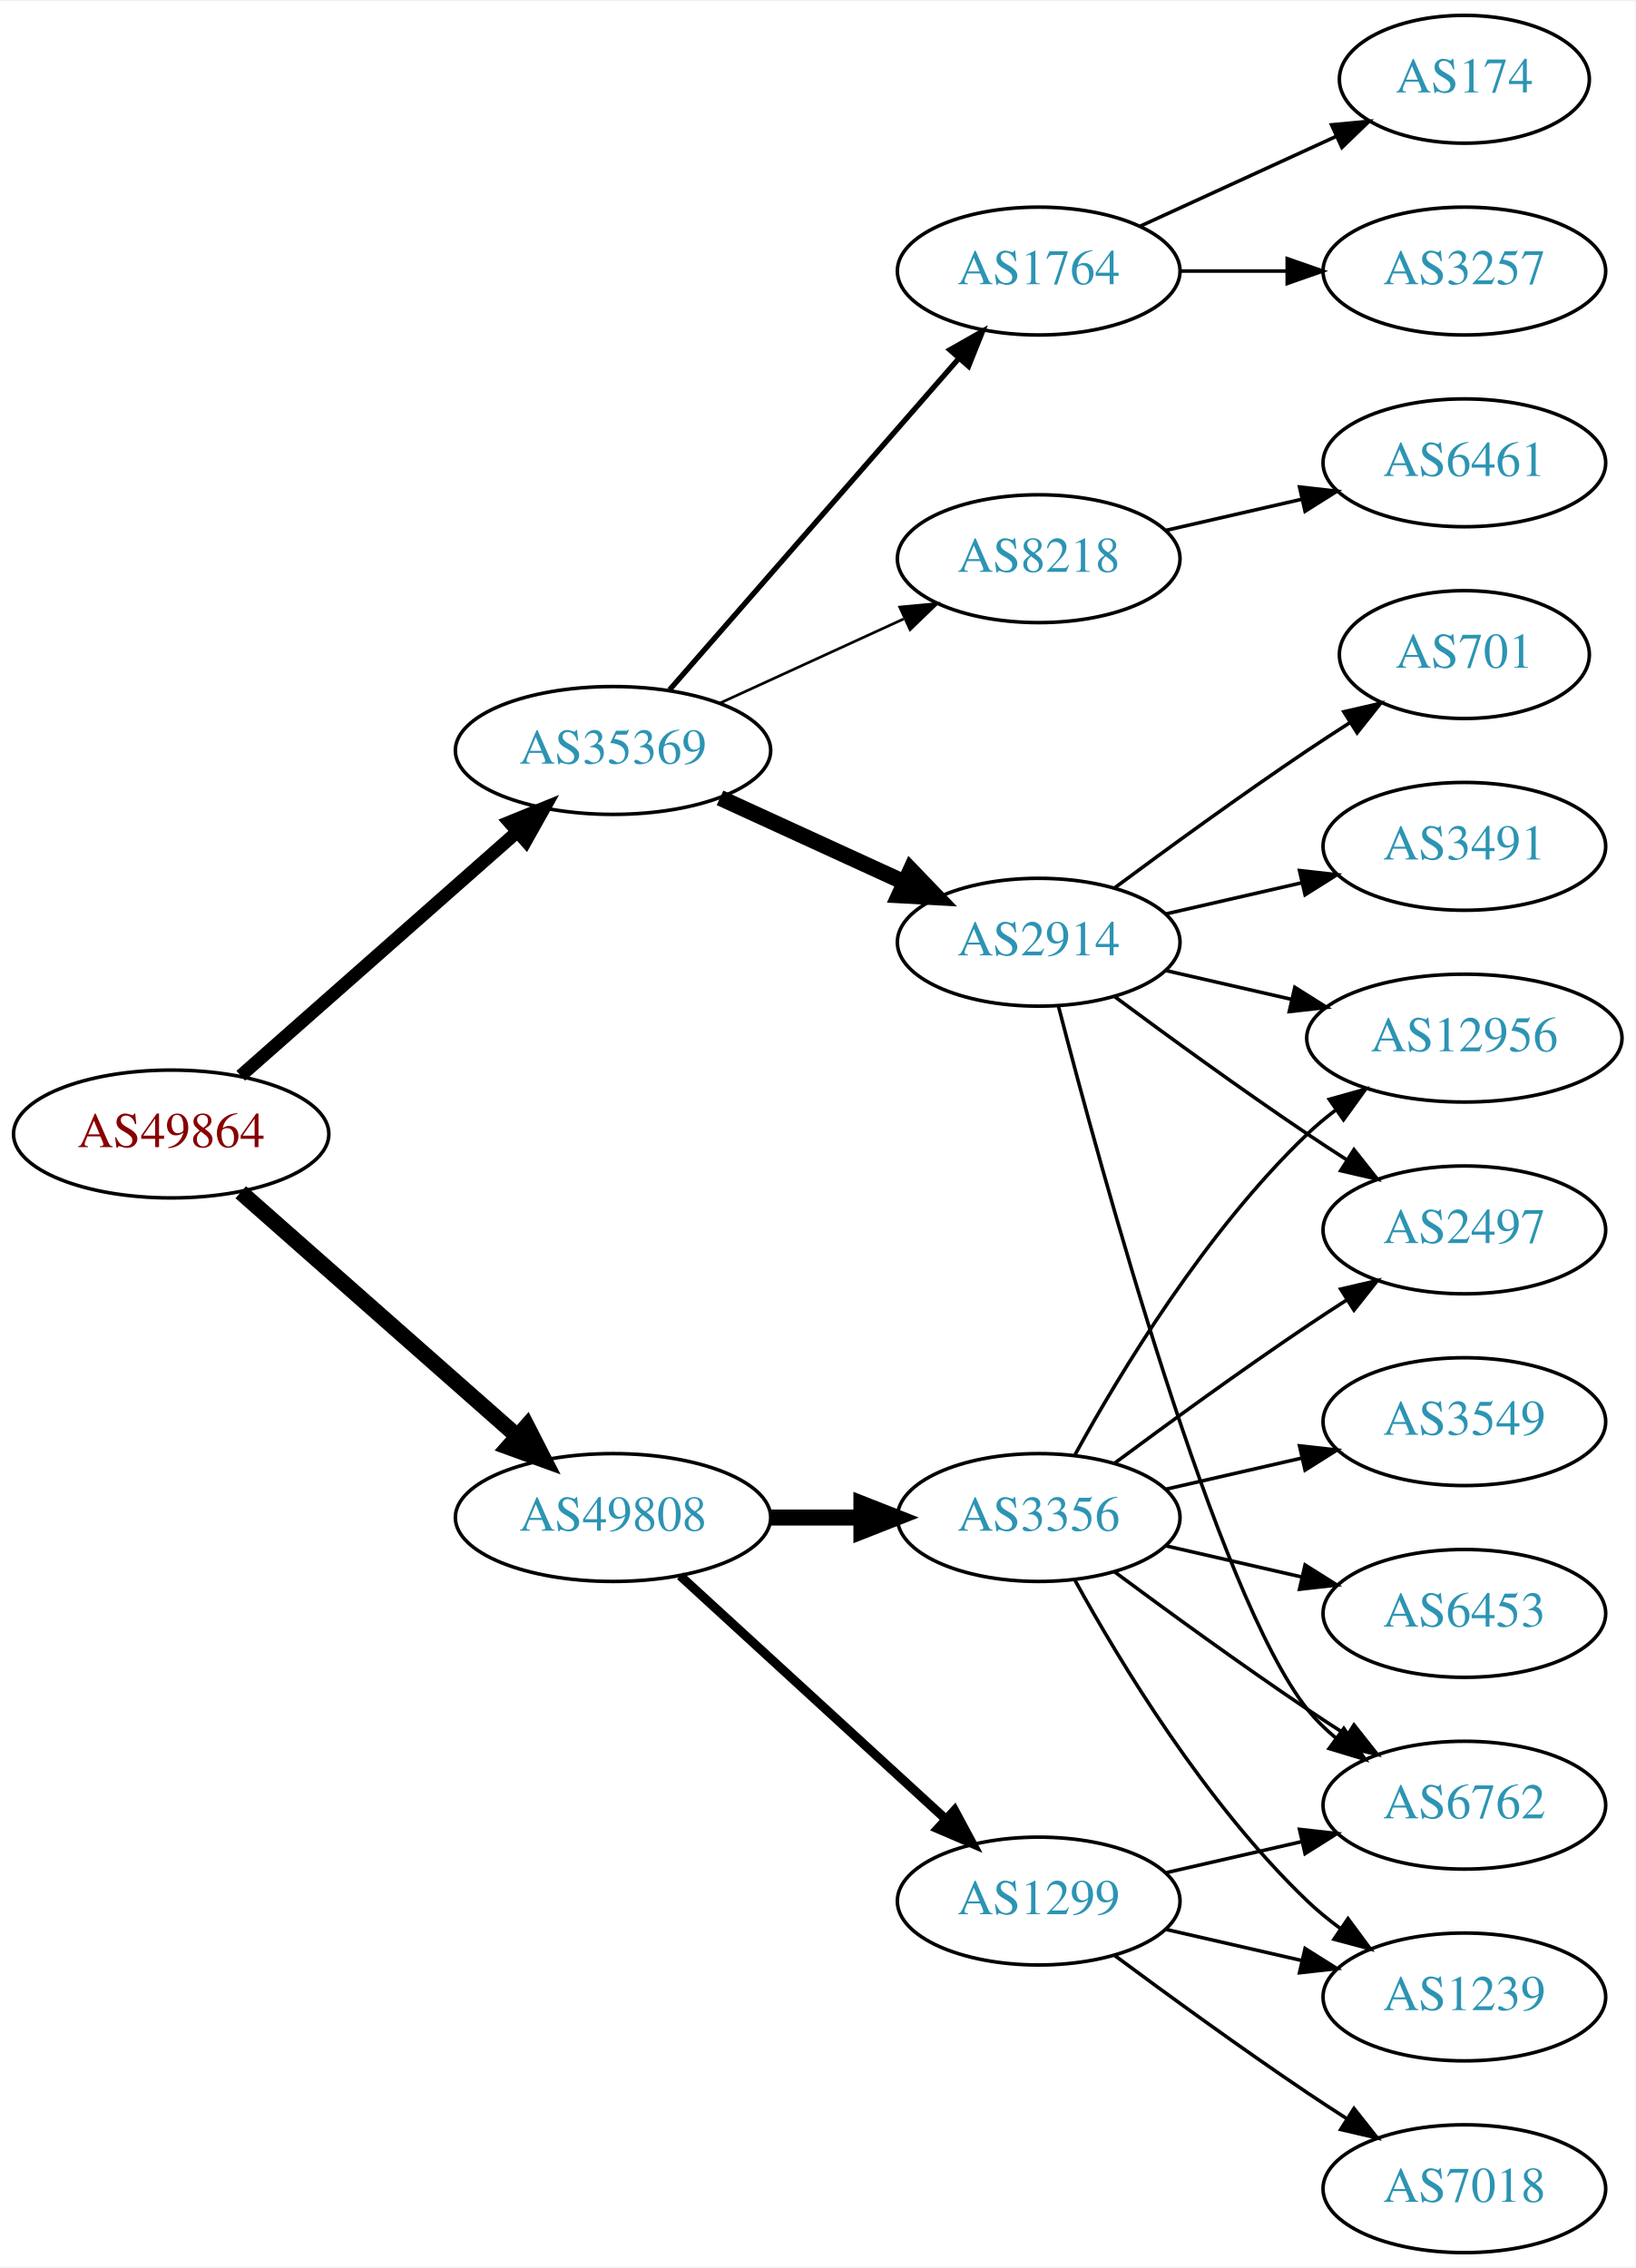
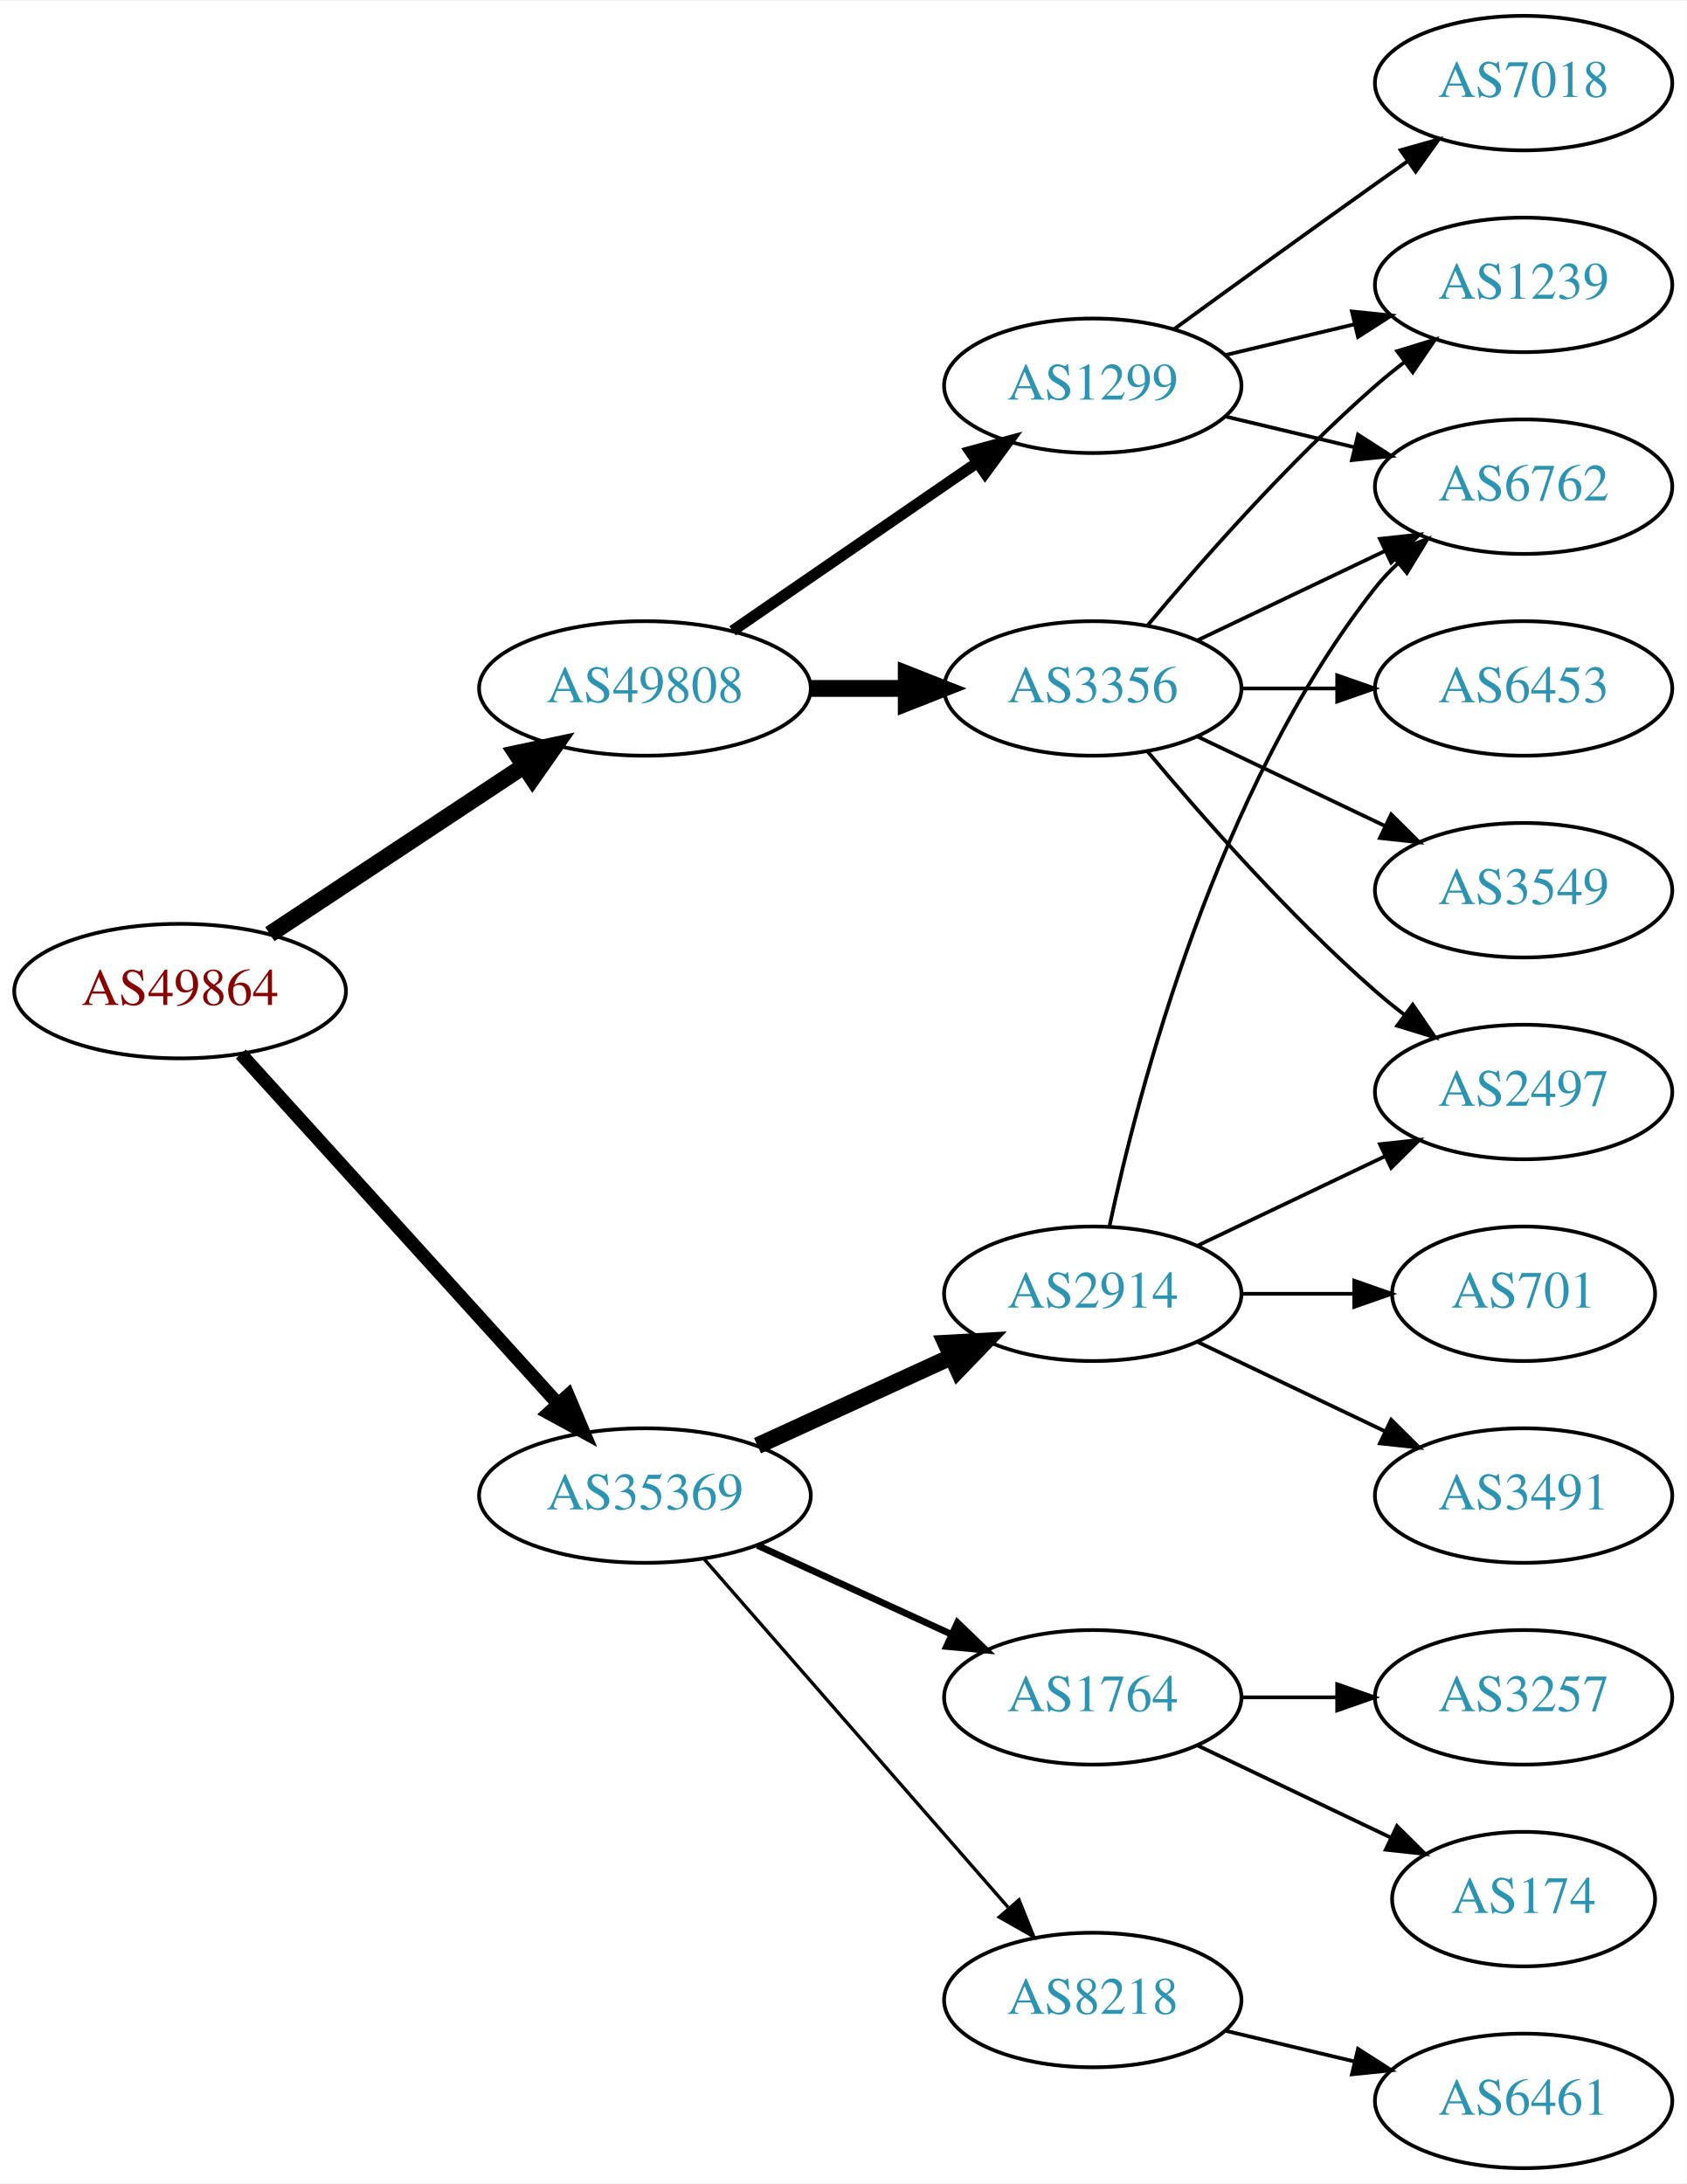
- <svg xmlns="http://www.w3.org/2000/svg" xmlns:xlink="http://www.w3.org/1999/xlink" width="460pt" height="638pt" viewBox="0.00 0.00 460.47 638.00">
-   <g id="graph0" class="graph" transform="scale(1 1) rotate(0) translate(4 634)">
-     <polygon fill="white" stroke="none" points="-4,4 -4,-634 456.469,-634 456.469,4 -4,4" />
+ <svg xmlns="http://www.w3.org/2000/svg" xmlns:xlink="http://www.w3.org/1999/xlink" width="451pt" height="584pt" viewBox="0.00 0.00 451.37 584.00">
+   <g id="graph0" class="graph" transform="scale(1 1) rotate(0) translate(4 580)">
+     <polygon fill="white" stroke="none" points="-4,4 -4,-580 447.37,-580 447.37,4 -4,4" />
    <g id="node1" class="node">
      <g id="a_node1">
        <a xlink:href="/asn/49864" xlink:title="AS49864 ~ ECS Rockenschaub GmbH [AT]">
          <ellipse fill="#ffffff" stroke="black" cx="44.196" cy="-315" rx="44.393" ry="18" />
          <text text-anchor="middle" x="44.196" y="-311.3" font-family="Times,serif" font-size="14.00" fill="#880000">AS49864</text>
        </a>
      </g>
    </g>
    <g id="node2" class="node">
      <g id="a_node2">
        <a xlink:href="/asn/35369" xlink:title="AS35369 ~ LINZAG-TELEKOM-AS [AT]">
-           <ellipse fill="#ffffff" stroke="black" cx="168.588" cy="-423" rx="44.393" ry="18" />
-           <text text-anchor="middle" x="168.588" y="-419.3" font-family="Times,serif" font-size="14.00" fill="#2c94b3">AS35369</text>
+           <ellipse fill="#ffffff" stroke="black" cx="168.588" cy="-180" rx="44.393" ry="18" />
+           <text text-anchor="middle" x="168.588" y="-176.3" font-family="Times,serif" font-size="14.00" fill="#2c94b3">AS35369</text>
        </a>
      </g>
    </g>
    <g id="edge1" class="edge">
-       <path fill="none" stroke="black" stroke-width="3.682" d="M63.785,-331.403C84.482,-349.667 118.089,-379.322 141.434,-399.921" />
-       <polygon fill="black" stroke="black" stroke-width="3.682" points="139.412,-402.805 149.226,-406.797 144.043,-397.556 139.412,-402.805" />
+       <path fill="none" stroke="black" stroke-width="3.6" d="M60.45,-298.175C81.796,-274.63 120.718,-231.698 145.31,-204.574" />
+       <polygon fill="black" stroke="black" stroke-width="3.6" points="148.019,-206.796 152.142,-197.037 142.833,-202.095 148.019,-206.796" />
    </g>
    <g id="node3" class="node">
      <g id="a_node3">
        <a xlink:href="/asn/49808" xlink:title="AS49808 ~ POWERSPEED-AS [AT]">
-           <ellipse fill="#ffffff" stroke="black" cx="168.588" cy="-207" rx="44.393" ry="18" />
-           <text text-anchor="middle" x="168.588" y="-203.3" font-family="Times,serif" font-size="14.00" fill="#2c94b3">AS49808</text>
+           <ellipse fill="#ffffff" stroke="black" cx="168.588" cy="-396" rx="44.393" ry="18" />
+           <text text-anchor="middle" x="168.588" y="-392.3" font-family="Times,serif" font-size="14.00" fill="#2c94b3">AS49808</text>
        </a>
      </g>
    </g>
    <g id="edge2" class="edge">
-       <path fill="none" stroke="black" stroke-width="4.5" d="M63.785,-298.597C84.482,-280.333 118.089,-250.678 141.434,-230.079" />
-       <polygon fill="black" stroke="black" stroke-width="4.5" points="144.333,-232.772 149.226,-223.203 139.122,-226.867 144.333,-232.772" />
+       <path fill="none" stroke="black" stroke-width="4.5" d="M68.217,-330.235C87.449,-342.963 115.056,-361.234 136.294,-375.289" />
+       <polygon fill="black" stroke="black" stroke-width="4.5" points="134.158,-378.597 144.67,-380.833 138.504,-372.03 134.158,-378.597" />
    </g>
    <g id="node4" class="node">
      <g id="a_node4">
        <a xlink:href="/asn/2914" xlink:title="AS2914 ~ NTT America, Inc. [US]">
-           <ellipse fill="#ffffff" stroke="black" cx="288.431" cy="-369" rx="39.794" ry="18" />
-           <text text-anchor="middle" x="288.431" y="-365.3" font-family="Times,serif" font-size="14.00" fill="#2c94b3">AS2914</text>
+           <ellipse fill="#ffffff" stroke="black" cx="288.431" cy="-234" rx="39.794" ry="18" />
+           <text text-anchor="middle" x="288.431" y="-230.3" font-family="Times,serif" font-size="14.00" fill="#2c94b3">AS2914</text>
        </a>
      </g>
    </g>
    <g id="edge3" class="edge">
-       <path fill="none" stroke="black" stroke-width="4.5" d="M198.718,-409.652C214.329,-402.498 233.727,-393.609 250.399,-385.97" />
-       <polygon fill="black" stroke="black" stroke-width="4.5" points="252.4,-389.384 259.851,-381.638 249.119,-382.225 252.4,-389.384" />
+       <path fill="none" stroke="black" stroke-width="4.5" d="M198.718,-193.348C214.329,-200.502 233.727,-209.391 250.399,-217.03" />
+       <polygon fill="black" stroke="black" stroke-width="4.5" points="249.119,-220.775 259.851,-221.362 252.4,-213.616 249.119,-220.775" />
    </g>
    <g id="node5" class="node">
      <g id="a_node5">
        <a xlink:href="/asn/1764" xlink:title="AS1764 ~ NEXTLAYER-AS [AT]">
-           <ellipse fill="#ffffff" stroke="black" cx="288.431" cy="-558" rx="39.794" ry="18" />
-           <text text-anchor="middle" x="288.431" y="-554.3" font-family="Times,serif" font-size="14.00" fill="#2c94b3">AS1764</text>
+           <ellipse fill="#ffffff" stroke="black" cx="288.431" cy="-126" rx="39.794" ry="18" />
+           <text text-anchor="middle" x="288.431" y="-122.3" font-family="Times,serif" font-size="14.00" fill="#2c94b3">AS1764</text>
        </a>
      </g>
    </g>
    <g id="edge4" class="edge">
-       <path fill="none" stroke="black" stroke-width="1.5" d="M184.513,-440.098C205.056,-463.631 242.175,-506.155 265.771,-533.187" />
-       <polygon fill="black" stroke="black" stroke-width="1.5" points="263.414,-535.809 272.627,-541.041 268.688,-531.206 263.414,-535.809" />
+       <path fill="none" stroke="black" stroke-width="1.8" d="M198.718,-166.652C214.329,-159.498 233.727,-150.609 250.399,-142.97" />
+       <polygon fill="black" stroke="black" stroke-width="1.8" points="252.218,-145.986 259.851,-138.638 249.302,-139.622 252.218,-145.986" />
    </g>
    <g id="node6" class="node">
      <g id="a_node6">
        <a xlink:href="/asn/8218" xlink:title="AS8218 ~ legacy Neotelecoms [FR]">
-           <ellipse fill="#ffffff" stroke="black" cx="288.431" cy="-477" rx="39.794" ry="18" />
-           <text text-anchor="middle" x="288.431" y="-473.3" font-family="Times,serif" font-size="14.00" fill="#2c94b3">AS8218</text>
+           <ellipse fill="#ffffff" stroke="black" cx="288.431" cy="-45" rx="39.794" ry="18" />
+           <text text-anchor="middle" x="288.431" y="-41.3" font-family="Times,serif" font-size="14.00" fill="#2c94b3">AS8218</text>
        </a>
      </g>
    </g>
    <g id="edge5" class="edge">
-       <path fill="none" stroke="black" stroke-width="0.75" d="M198.718,-436.348C214.329,-443.502 233.727,-452.391 250.399,-460.03" />
-       <polygon fill="black" stroke="black" stroke-width="0.75" points="249.302,-463.378 259.851,-464.362 252.218,-457.014 249.302,-463.378" />
+       <path fill="none" stroke="black" stroke-width="0.9" d="M184.513,-162.902C205.056,-139.369 242.175,-96.845 265.771,-69.813" />
+       <polygon fill="black" stroke="black" stroke-width="0.9" points="268.688,-71.794 272.627,-61.959 263.414,-67.191 268.688,-71.794" />
+     </g>
+     <g id="node14" class="node">
+       <g id="a_node14">
+         <a xlink:href="/asn/3356" xlink:title="AS3356 ~ Level 3 Parent, LLC [US]">
+           <ellipse fill="#ffffff" stroke="black" cx="288.431" cy="-396" rx="39.794" ry="18" />
+           <text text-anchor="middle" x="288.431" y="-392.3" font-family="Times,serif" font-size="14.00" fill="#2c94b3">AS3356</text>
+         </a>
+       </g>
+     </g>
+     <g id="edge13" class="edge">
+       <path fill="none" stroke="black" stroke-width="4.5" d="M212.799,-396C221.112,-396 229.875,-396 238.357,-396" />
+       <polygon fill="black" stroke="black" stroke-width="4.5" points="238.516,-399.938 248.516,-396 238.516,-392.063 238.516,-399.938" />
    </g>
    <g id="node15" class="node">
      <g id="a_node15">
        <a xlink:href="/asn/1299" xlink:title="AS1299 ~ Telia Carrier [EU]">
-           <ellipse fill="#ffffff" stroke="black" cx="288.431" cy="-99" rx="39.794" ry="18" />
-           <text text-anchor="middle" x="288.431" y="-95.3" font-family="Times,serif" font-size="14.00" fill="#2c94b3">AS1299</text>
+           <ellipse fill="#ffffff" stroke="black" cx="288.431" cy="-477" rx="39.794" ry="18" />
+           <text text-anchor="middle" x="288.431" y="-473.3" font-family="Times,serif" font-size="14.00" fill="#2c94b3">AS1299</text>
        </a>
      </g>
    </g>
    <g id="edge14" class="edge">
-       <path fill="none" stroke="black" stroke-width="2.571" d="M187.486,-190.597C207.414,-172.333 239.772,-142.678 262.249,-122.079" />
-       <polygon fill="black" stroke="black" stroke-width="2.571" points="264.743,-124.54 269.751,-115.203 260.014,-119.38 264.743,-124.54" />
-     </g>
-     <g id="node16" class="node">
-       <g id="a_node16">
-         <a xlink:href="/asn/3356" xlink:title="AS3356 ~ LEVEL3 [US]">
-           <ellipse fill="#ffffff" stroke="black" cx="288.431" cy="-207" rx="39.794" ry="18" />
-           <text text-anchor="middle" x="288.431" y="-203.3" font-family="Times,serif" font-size="14.00" fill="#2c94b3">AS3356</text>
-         </a>
-       </g>
-     </g>
-     <g id="edge15" class="edge">
-       <path fill="none" stroke="black" stroke-width="4.5" d="M212.799,-207C221.112,-207 229.875,-207 238.357,-207" />
-       <polygon fill="black" stroke="black" stroke-width="4.5" points="238.516,-210.938 248.516,-207 238.516,-203.063 238.516,-210.938" />
+       <path fill="none" stroke="black" stroke-width="3" d="M192.031,-411.426C210.612,-424.198 237.173,-442.455 257.553,-456.463" />
+       <polygon fill="black" stroke="black" stroke-width="3" points="255.643,-459.398 265.867,-462.178 259.609,-453.629 255.643,-459.398" />
+     </g>
+     <g id="node7" class="node">
+       <g id="a_node7">
+         <a xlink:href="/asn/3491" xlink:title="AS3491 ~ PCCW Global, Inc. [US]">
+           <ellipse fill="#ffffff" stroke="black" cx="403.724" cy="-180" rx="39.794" ry="18" />
+           <text text-anchor="middle" x="403.724" y="-176.3" font-family="Times,serif" font-size="14.00" fill="#2c94b3">AS3491</text>
+         </a>
+       </g>
+     </g>
+     <g id="edge6" class="edge">
+       <path fill="none" stroke="black" d="M316.567,-221.066C331.561,-213.919 350.382,-204.948 366.605,-197.215" />
+       <polygon fill="black" stroke="black" points="368.288,-200.291 375.809,-192.829 365.276,-193.972 368.288,-200.291" />
+     </g>
+     <g id="node8" class="node">
+       <g id="a_node8">
+         <a xlink:href="/asn/701" xlink:title="AS701 ~ UUNET [US]">
+           <ellipse fill="#ffffff" stroke="black" cx="403.724" cy="-234" rx="35.194" ry="18" />
+           <text text-anchor="middle" x="403.724" y="-230.3" font-family="Times,serif" font-size="14.00" fill="#2c94b3">AS701</text>
+         </a>
+       </g>
+     </g>
+     <g id="edge7" class="edge">
+       <path fill="none" stroke="black" d="M328.103,-234C337.808,-234 348.299,-234 358.262,-234" />
+       <polygon fill="black" stroke="black" points="358.398,-237.5 368.398,-234 358.398,-230.5 358.398,-237.5" />
    </g>
    <g id="node9" class="node">
      <g id="a_node9">
-         <a xlink:href="/asn/2497" xlink:title="AS2497 ~ Internet Initiative Japan Inc. [JP]">
-           <ellipse fill="#ffffff" stroke="black" cx="408.273" cy="-288" rx="39.794" ry="18" />
-           <text text-anchor="middle" x="408.273" y="-284.3" font-family="Times,serif" font-size="14.00" fill="#2c94b3">AS2497</text>
+         <a xlink:href="/asn/6762" xlink:title="AS6762 ~ TELECOM ITALIA SPARKLE S.p.A. [IT]">
+           <ellipse fill="#ffffff" stroke="black" cx="403.724" cy="-450" rx="39.794" ry="18" />
+           <text text-anchor="middle" x="403.724" y="-446.3" font-family="Times,serif" font-size="14.00" fill="#2c94b3">AS6762</text>
        </a>
      </g>
    </g>
    <g id="edge8" class="edge">
-       <path fill="none" stroke="black" d="M309.761,-353.723C324.623,-342.696 345.368,-327.593 364.077,-315 367.626,-312.611 371.377,-310.161 375.125,-307.758" />
-       <polygon fill="black" stroke="black" points="377.193,-310.591 383.774,-302.288 373.451,-304.675 377.193,-310.591" />
+       <path fill="none" stroke="black" d="M292.921,-252.16C300.552,-288.03 321.544,-369.155 364.077,-423 365.885,-425.288 367.937,-427.462 370.132,-429.51" />
+       <polygon fill="black" stroke="black" points="368.043,-432.323 377.992,-435.966 372.486,-426.914 368.043,-432.323" />
    </g>
    <g id="node10" class="node">
      <g id="a_node10">
-         <a xlink:href="/asn/3491" xlink:title="AS3491 ~ PCCW Global, Inc. [US]">
-           <ellipse fill="#ffffff" stroke="black" cx="408.273" cy="-396" rx="39.794" ry="18" />
-           <text text-anchor="middle" x="408.273" y="-392.3" font-family="Times,serif" font-size="14.00" fill="#2c94b3">AS3491</text>
+         <a xlink:href="/asn/2497" xlink:title="AS2497 ~ Internet Initiative Japan Inc. [JP]">
+           <ellipse fill="#ffffff" stroke="black" cx="403.724" cy="-288" rx="39.794" ry="18" />
+           <text text-anchor="middle" x="403.724" y="-284.3" font-family="Times,serif" font-size="14.00" fill="#2c94b3">AS2497</text>
        </a>
      </g>
    </g>
    <g id="edge9" class="edge">
-       <path fill="none" stroke="black" d="M324.15,-376.955C336.15,-379.704 349.771,-382.825 362.463,-385.733" />
-       <polygon fill="black" stroke="black" points="361.866,-389.187 372.395,-388.009 363.429,-382.364 361.866,-389.187" />
+       <path fill="none" stroke="black" d="M316.567,-246.934C331.561,-254.081 350.382,-263.052 366.605,-270.785" />
+       <polygon fill="black" stroke="black" points="365.276,-274.028 375.809,-275.171 368.288,-267.709 365.276,-274.028" />
    </g>
    <g id="node11" class="node">
      <g id="a_node11">
-         <a xlink:href="/asn/701" xlink:title="AS701 ~ UUNET [US]">
-           <ellipse fill="#ffffff" stroke="black" cx="408.273" cy="-450" rx="35.194" ry="18" />
-           <text text-anchor="middle" x="408.273" y="-446.3" font-family="Times,serif" font-size="14.00" fill="#2c94b3">AS701</text>
+         <a xlink:href="/asn/174" xlink:title="AS174 ~ Cogent Communications [US]">
+           <ellipse fill="#ffffff" stroke="black" cx="403.724" cy="-72" rx="35.194" ry="18" />
+           <text text-anchor="middle" x="403.724" y="-68.3" font-family="Times,serif" font-size="14.00" fill="#2c94b3">AS174</text>
        </a>
      </g>
    </g>
    <g id="edge10" class="edge">
-       <path fill="none" stroke="black" d="M309.761,-384.277C324.623,-395.304 345.368,-410.407 364.077,-423 367.895,-425.569 371.945,-428.21 375.975,-430.786" />
-       <polygon fill="black" stroke="black" points="374.344,-433.895 384.669,-436.271 378.079,-427.975 374.344,-433.895" />
+       <path fill="none" stroke="black" d="M316.567,-113.066C331.999,-105.71 351.485,-96.423 368.02,-88.541" />
+       <polygon fill="black" stroke="black" points="369.84,-91.551 377.361,-84.089 366.828,-85.232 369.84,-91.551" />
    </g>
    <g id="node12" class="node">
      <g id="a_node12">
-         <a xlink:href="/asn/6762" xlink:title="AS6762 ~ TELECOM ITALIA SPARKLE S.p.A. [IT]">
-           <ellipse fill="#ffffff" stroke="black" cx="408.273" cy="-126" rx="39.794" ry="18" />
-           <text text-anchor="middle" x="408.273" y="-122.3" font-family="Times,serif" font-size="14.00" fill="#2c94b3">AS6762</text>
+         <a xlink:href="/asn/3257" xlink:title="AS3257 ~ GTT [DE]">
+           <ellipse fill="#ffffff" stroke="black" cx="403.724" cy="-126" rx="39.794" ry="18" />
+           <text text-anchor="middle" x="403.724" y="-122.3" font-family="Times,serif" font-size="14.00" fill="#2c94b3">AS3257</text>
        </a>
      </g>
    </g>
    <g id="edge11" class="edge">
-       <path fill="none" stroke="black" d="M293.948,-351.158C305.798,-305.353 338.621,-184.97 364.077,-153 366.419,-150.06 369.173,-147.351 372.139,-144.879" />
-       <polygon fill="black" stroke="black" points="374.331,-147.612 380.345,-138.89 370.204,-141.958 374.331,-147.612" />
+       <path fill="none" stroke="black" d="M328.103,-126C336.306,-126 345.07,-126 353.602,-126" />
+       <polygon fill="black" stroke="black" points="353.841,-129.5 363.841,-126 353.841,-122.5 353.841,-129.5" />
    </g>
    <g id="node13" class="node">
      <g id="a_node13">
-         <a xlink:href="/asn/12956" xlink:title="AS12956 ~ TELXIUS [ES]">
-           <ellipse fill="#ffffff" stroke="black" cx="408.273" cy="-342" rx="44.393" ry="18" />
-           <text text-anchor="middle" x="408.273" y="-338.3" font-family="Times,serif" font-size="14.00" fill="#2c94b3">AS12956</text>
+         <a xlink:href="/asn/6461" xlink:title="AS6461 ~ Zayo Bandwidth [US]">
+           <ellipse fill="#ffffff" stroke="black" cx="403.724" cy="-18" rx="39.794" ry="18" />
+           <text text-anchor="middle" x="403.724" y="-14.3" font-family="Times,serif" font-size="14.00" fill="#2c94b3">AS6461</text>
        </a>
      </g>
    </g>
    <g id="edge12" class="edge">
-       <path fill="none" stroke="black" d="M324.15,-361.045C335.289,-358.493 347.824,-355.621 359.717,-352.896" />
-       <polygon fill="black" stroke="black" points="360.545,-356.297 369.511,-350.652 358.982,-349.474 360.545,-356.297" />
-     </g>
-     <g id="node7" class="node">
-       <g id="a_node7">
-         <a xlink:href="/asn/3257" xlink:title="AS3257 ~ GTT [DE]">
-           <ellipse fill="#ffffff" stroke="black" cx="408.273" cy="-558" rx="39.794" ry="18" />
-           <text text-anchor="middle" x="408.273" y="-554.3" font-family="Times,serif" font-size="14.00" fill="#2c94b3">AS3257</text>
-         </a>
-       </g>
-     </g>
-     <g id="edge6" class="edge">
-       <path fill="none" stroke="black" d="M328.343,-558C337.897,-558 348.246,-558 358.209,-558" />
-       <polygon fill="black" stroke="black" points="358.402,-561.5 368.402,-558 358.402,-554.5 358.402,-561.5" />
-     </g>
-     <g id="node8" class="node">
-       <g id="a_node8">
-         <a xlink:href="/asn/174" xlink:title="AS174 ~ Cogent Communications [US]">
-           <ellipse fill="#ffffff" stroke="black" cx="408.273" cy="-612" rx="35.194" ry="18" />
-           <text text-anchor="middle" x="408.273" y="-608.3" font-family="Times,serif" font-size="14.00" fill="#2c94b3">AS174</text>
-         </a>
-       </g>
-     </g>
-     <g id="edge7" class="edge">
-       <path fill="none" stroke="black" d="M317.06,-570.661C333.476,-578.183 354.457,-587.798 372.054,-595.861" />
-       <polygon fill="black" stroke="black" points="370.883,-599.174 381.432,-600.158 373.799,-592.811 370.883,-599.174" />
-     </g>
-     <g id="node14" class="node">
-       <g id="a_node14">
-         <a xlink:href="/asn/6461" xlink:title="AS6461 ~ Zayo Bandwidth [US]">
-           <ellipse fill="#ffffff" stroke="black" cx="408.273" cy="-504" rx="39.794" ry="18" />
-           <text text-anchor="middle" x="408.273" y="-500.3" font-family="Times,serif" font-size="14.00" fill="#2c94b3">AS6461</text>
-         </a>
-       </g>
-     </g>
-     <g id="edge13" class="edge">
-       <path fill="none" stroke="black" d="M324.15,-484.955C336.15,-487.704 349.771,-490.825 362.463,-493.733" />
-       <polygon fill="black" stroke="black" points="361.866,-497.187 372.395,-496.009 363.429,-490.364 361.866,-497.187" />
-     </g>
-     <g id="edge18" class="edge">
-       <path fill="none" stroke="black" d="M324.15,-106.955C336.15,-109.704 349.771,-112.825 362.463,-115.733" />
-       <polygon fill="black" stroke="black" points="361.866,-119.187 372.395,-118.009 363.429,-112.364 361.866,-119.187" />
+       <path fill="none" stroke="black" d="M324.038,-36.752C334.909,-34.162 347.064,-31.265 358.506,-28.538" />
+       <polygon fill="black" stroke="black" points="359.412,-31.92 368.328,-26.197 357.789,-25.111 359.412,-31.92" />
+     </g>
+     <g id="edge22" class="edge">
+       <path fill="none" stroke="black" d="M316.567,-408.934C331.561,-416.081 350.382,-425.052 366.605,-432.785" />
+       <polygon fill="black" stroke="black" points="365.276,-436.028 375.809,-437.171 368.288,-429.709 365.276,-436.028" />
+     </g>
+     <g id="edge19" class="edge">
+       <path fill="none" stroke="black" d="M303.061,-379.183C317.343,-362.071 340.89,-335.255 364.077,-315 366.543,-312.846 369.182,-310.706 371.879,-308.628" />
+       <polygon fill="black" stroke="black" points="374.052,-311.375 380.033,-302.63 369.904,-305.736 374.052,-311.375" />
    </g>
    <g id="node17" class="node">
      <g id="a_node17">
-         <a xlink:href="/asn/7018" xlink:title="AS7018 ~ AT&amp;T Services, Inc. [US]">
-           <ellipse fill="#ffffff" stroke="black" cx="408.273" cy="-18" rx="39.794" ry="18" />
-           <text text-anchor="middle" x="408.273" y="-14.3" font-family="Times,serif" font-size="14.00" fill="#2c94b3">AS7018</text>
-         </a>
-       </g>
-     </g>
-     <g id="edge16" class="edge">
-       <path fill="none" stroke="black" d="M309.761,-83.723C324.623,-72.696 345.368,-57.593 364.077,-45 367.626,-42.611 371.377,-40.161 375.125,-37.758" />
-       <polygon fill="black" stroke="black" points="377.193,-40.591 383.774,-32.288 373.451,-34.675 377.193,-40.591" />
+         <a xlink:href="/asn/1239" xlink:title="AS1239 ~ Sprint [US]">
+           <ellipse fill="#ffffff" stroke="black" cx="403.724" cy="-504" rx="39.794" ry="18" />
+           <text text-anchor="middle" x="403.724" y="-500.3" font-family="Times,serif" font-size="14.00" fill="#2c94b3">AS1239</text>
+         </a>
+       </g>
+     </g>
+     <g id="edge21" class="edge">
+       <path fill="none" stroke="black" d="M303.061,-412.817C317.343,-429.929 340.89,-456.745 364.077,-477 366.543,-479.154 369.182,-481.294 371.879,-483.372" />
+       <polygon fill="black" stroke="black" points="369.904,-486.264 380.033,-489.37 374.052,-480.625 369.904,-486.264" />
    </g>
    <g id="node18" class="node">
      <g id="a_node18">
-         <a xlink:href="/asn/1239" xlink:title="AS1239 ~ Sprint [US]">
-           <ellipse fill="#ffffff" stroke="black" cx="408.273" cy="-72" rx="39.794" ry="18" />
-           <text text-anchor="middle" x="408.273" y="-68.3" font-family="Times,serif" font-size="14.00" fill="#2c94b3">AS1239</text>
-         </a>
-       </g>
-     </g>
-     <g id="edge17" class="edge">
-       <path fill="none" stroke="black" d="M324.15,-91.045C336.15,-88.296 349.771,-85.175 362.463,-82.267" />
-       <polygon fill="black" stroke="black" points="363.429,-85.636 372.395,-79.991 361.866,-78.813 363.429,-85.636" />
-     </g>
-     <g id="edge21" class="edge">
-       <path fill="none" stroke="black" d="M309.761,-222.277C324.623,-233.304 345.368,-248.407 364.077,-261 367.626,-263.389 371.377,-265.839 375.125,-268.242" />
-       <polygon fill="black" stroke="black" points="373.451,-271.325 383.774,-273.712 377.193,-265.409 373.451,-271.325" />
-     </g>
-     <g id="edge19" class="edge">
-       <path fill="none" stroke="black" d="M309.761,-191.723C324.623,-180.696 345.368,-165.593 364.077,-153 367.626,-150.611 371.377,-148.161 375.125,-145.758" />
-       <polygon fill="black" stroke="black" points="377.193,-148.591 383.774,-140.288 373.451,-142.675 377.193,-148.591" />
-     </g>
-     <g id="edge24" class="edge">
-       <path fill="none" stroke="black" d="M298.672,-224.713C311.218,-247.561 335.394,-287.611 364.077,-315 366.584,-317.393 369.335,-319.687 372.197,-321.855" />
-       <polygon fill="black" stroke="black" points="370.244,-324.759 380.448,-327.61 374.249,-319.018 370.244,-324.759" />
-     </g>
-     <g id="edge20" class="edge">
-       <path fill="none" stroke="black" d="M298.672,-189.287C311.218,-166.439 335.394,-126.389 364.077,-99 366.946,-96.261 370.134,-93.653 373.443,-91.215" />
-       <polygon fill="black" stroke="black" points="375.507,-94.044 381.803,-85.523 371.567,-88.258 375.507,-94.044" />
+         <a xlink:href="/asn/6453" xlink:title="AS6453 ~ TATA COMMUNICATIONS (AMERICA) INC [US]">
+           <ellipse fill="#ffffff" stroke="black" cx="403.724" cy="-396" rx="39.794" ry="18" />
+           <text text-anchor="middle" x="403.724" y="-392.3" font-family="Times,serif" font-size="14.00" fill="#2c94b3">AS6453</text>
+         </a>
+       </g>
+     </g>
+     <g id="edge18" class="edge">
+       <path fill="none" stroke="black" d="M328.103,-396C336.306,-396 345.07,-396 353.602,-396" />
+       <polygon fill="black" stroke="black" points="353.841,-399.5 363.841,-396 353.841,-392.5 353.841,-399.5" />
    </g>
    <g id="node19" class="node">
      <g id="a_node19">
        <a xlink:href="/asn/3549" xlink:title="AS3549 ~ Level 3 Parent, LLC [US]">
-           <ellipse fill="#ffffff" stroke="black" cx="408.273" cy="-234" rx="39.794" ry="18" />
-           <text text-anchor="middle" x="408.273" y="-230.3" font-family="Times,serif" font-size="14.00" fill="#2c94b3">AS3549</text>
-         </a>
-       </g>
-     </g>
-     <g id="edge22" class="edge">
-       <path fill="none" stroke="black" d="M324.15,-214.955C336.15,-217.704 349.771,-220.825 362.463,-223.733" />
-       <polygon fill="black" stroke="black" points="361.866,-227.187 372.395,-226.009 363.429,-220.364 361.866,-227.187" />
-     </g>
-     <g id="node20" class="node">
-       <g id="a_node20">
-         <a xlink:href="/asn/6453" xlink:title="AS6453 ~ TATA COMMUNICATIONS (AMERICA) INC [US]">
-           <ellipse fill="#ffffff" stroke="black" cx="408.273" cy="-180" rx="39.794" ry="18" />
-           <text text-anchor="middle" x="408.273" y="-176.3" font-family="Times,serif" font-size="14.00" fill="#2c94b3">AS6453</text>
-         </a>
-       </g>
-     </g>
-     <g id="edge23" class="edge">
-       <path fill="none" stroke="black" d="M324.15,-199.045C336.15,-196.296 349.771,-193.175 362.463,-190.267" />
-       <polygon fill="black" stroke="black" points="363.429,-193.636 372.395,-187.991 361.866,-186.813 363.429,-193.636" />
+           <ellipse fill="#ffffff" stroke="black" cx="403.724" cy="-342" rx="39.794" ry="18" />
+           <text text-anchor="middle" x="403.724" y="-338.3" font-family="Times,serif" font-size="14.00" fill="#2c94b3">AS3549</text>
+         </a>
+       </g>
+     </g>
+     <g id="edge20" class="edge">
+       <path fill="none" stroke="black" d="M316.567,-383.066C331.561,-375.919 350.382,-366.948 366.605,-359.215" />
+       <polygon fill="black" stroke="black" points="368.288,-362.291 375.809,-354.829 365.276,-355.972 368.288,-362.291" />
+     </g>
+     <g id="edge16" class="edge">
+       <path fill="none" stroke="black" d="M324.038,-468.752C334.909,-466.162 347.064,-463.265 358.506,-460.538" />
+       <polygon fill="black" stroke="black" points="359.412,-463.92 368.328,-458.197 357.789,-457.111 359.412,-463.92" />
+     </g>
+     <g id="node16" class="node">
+       <g id="a_node16">
+         <a xlink:href="/asn/7018" xlink:title="AS7018 ~ AT&amp;T Services, Inc. [US]">
+           <ellipse fill="#ffffff" stroke="black" cx="403.724" cy="-558" rx="39.794" ry="18" />
+           <text text-anchor="middle" x="403.724" y="-554.3" font-family="Times,serif" font-size="14.00" fill="#2c94b3">AS7018</text>
+         </a>
+       </g>
+     </g>
+     <g id="edge15" class="edge">
+       <path fill="none" stroke="black" d="M310.279,-492.222C325.213,-503.091 345.827,-518.025 364.077,-531 366.898,-533.005 369.841,-535.085 372.789,-537.159" />
+       <polygon fill="black" stroke="black" points="370.816,-540.05 381.013,-542.926 374.835,-534.319 370.816,-540.05" />
+     </g>
+     <g id="edge17" class="edge">
+       <path fill="none" stroke="black" d="M324.038,-485.248C334.909,-487.838 347.064,-490.735 358.506,-493.462" />
+       <polygon fill="black" stroke="black" points="357.789,-496.889 368.328,-495.803 359.412,-490.08 357.789,-496.889" />
    </g>
  </g>
</svg>
